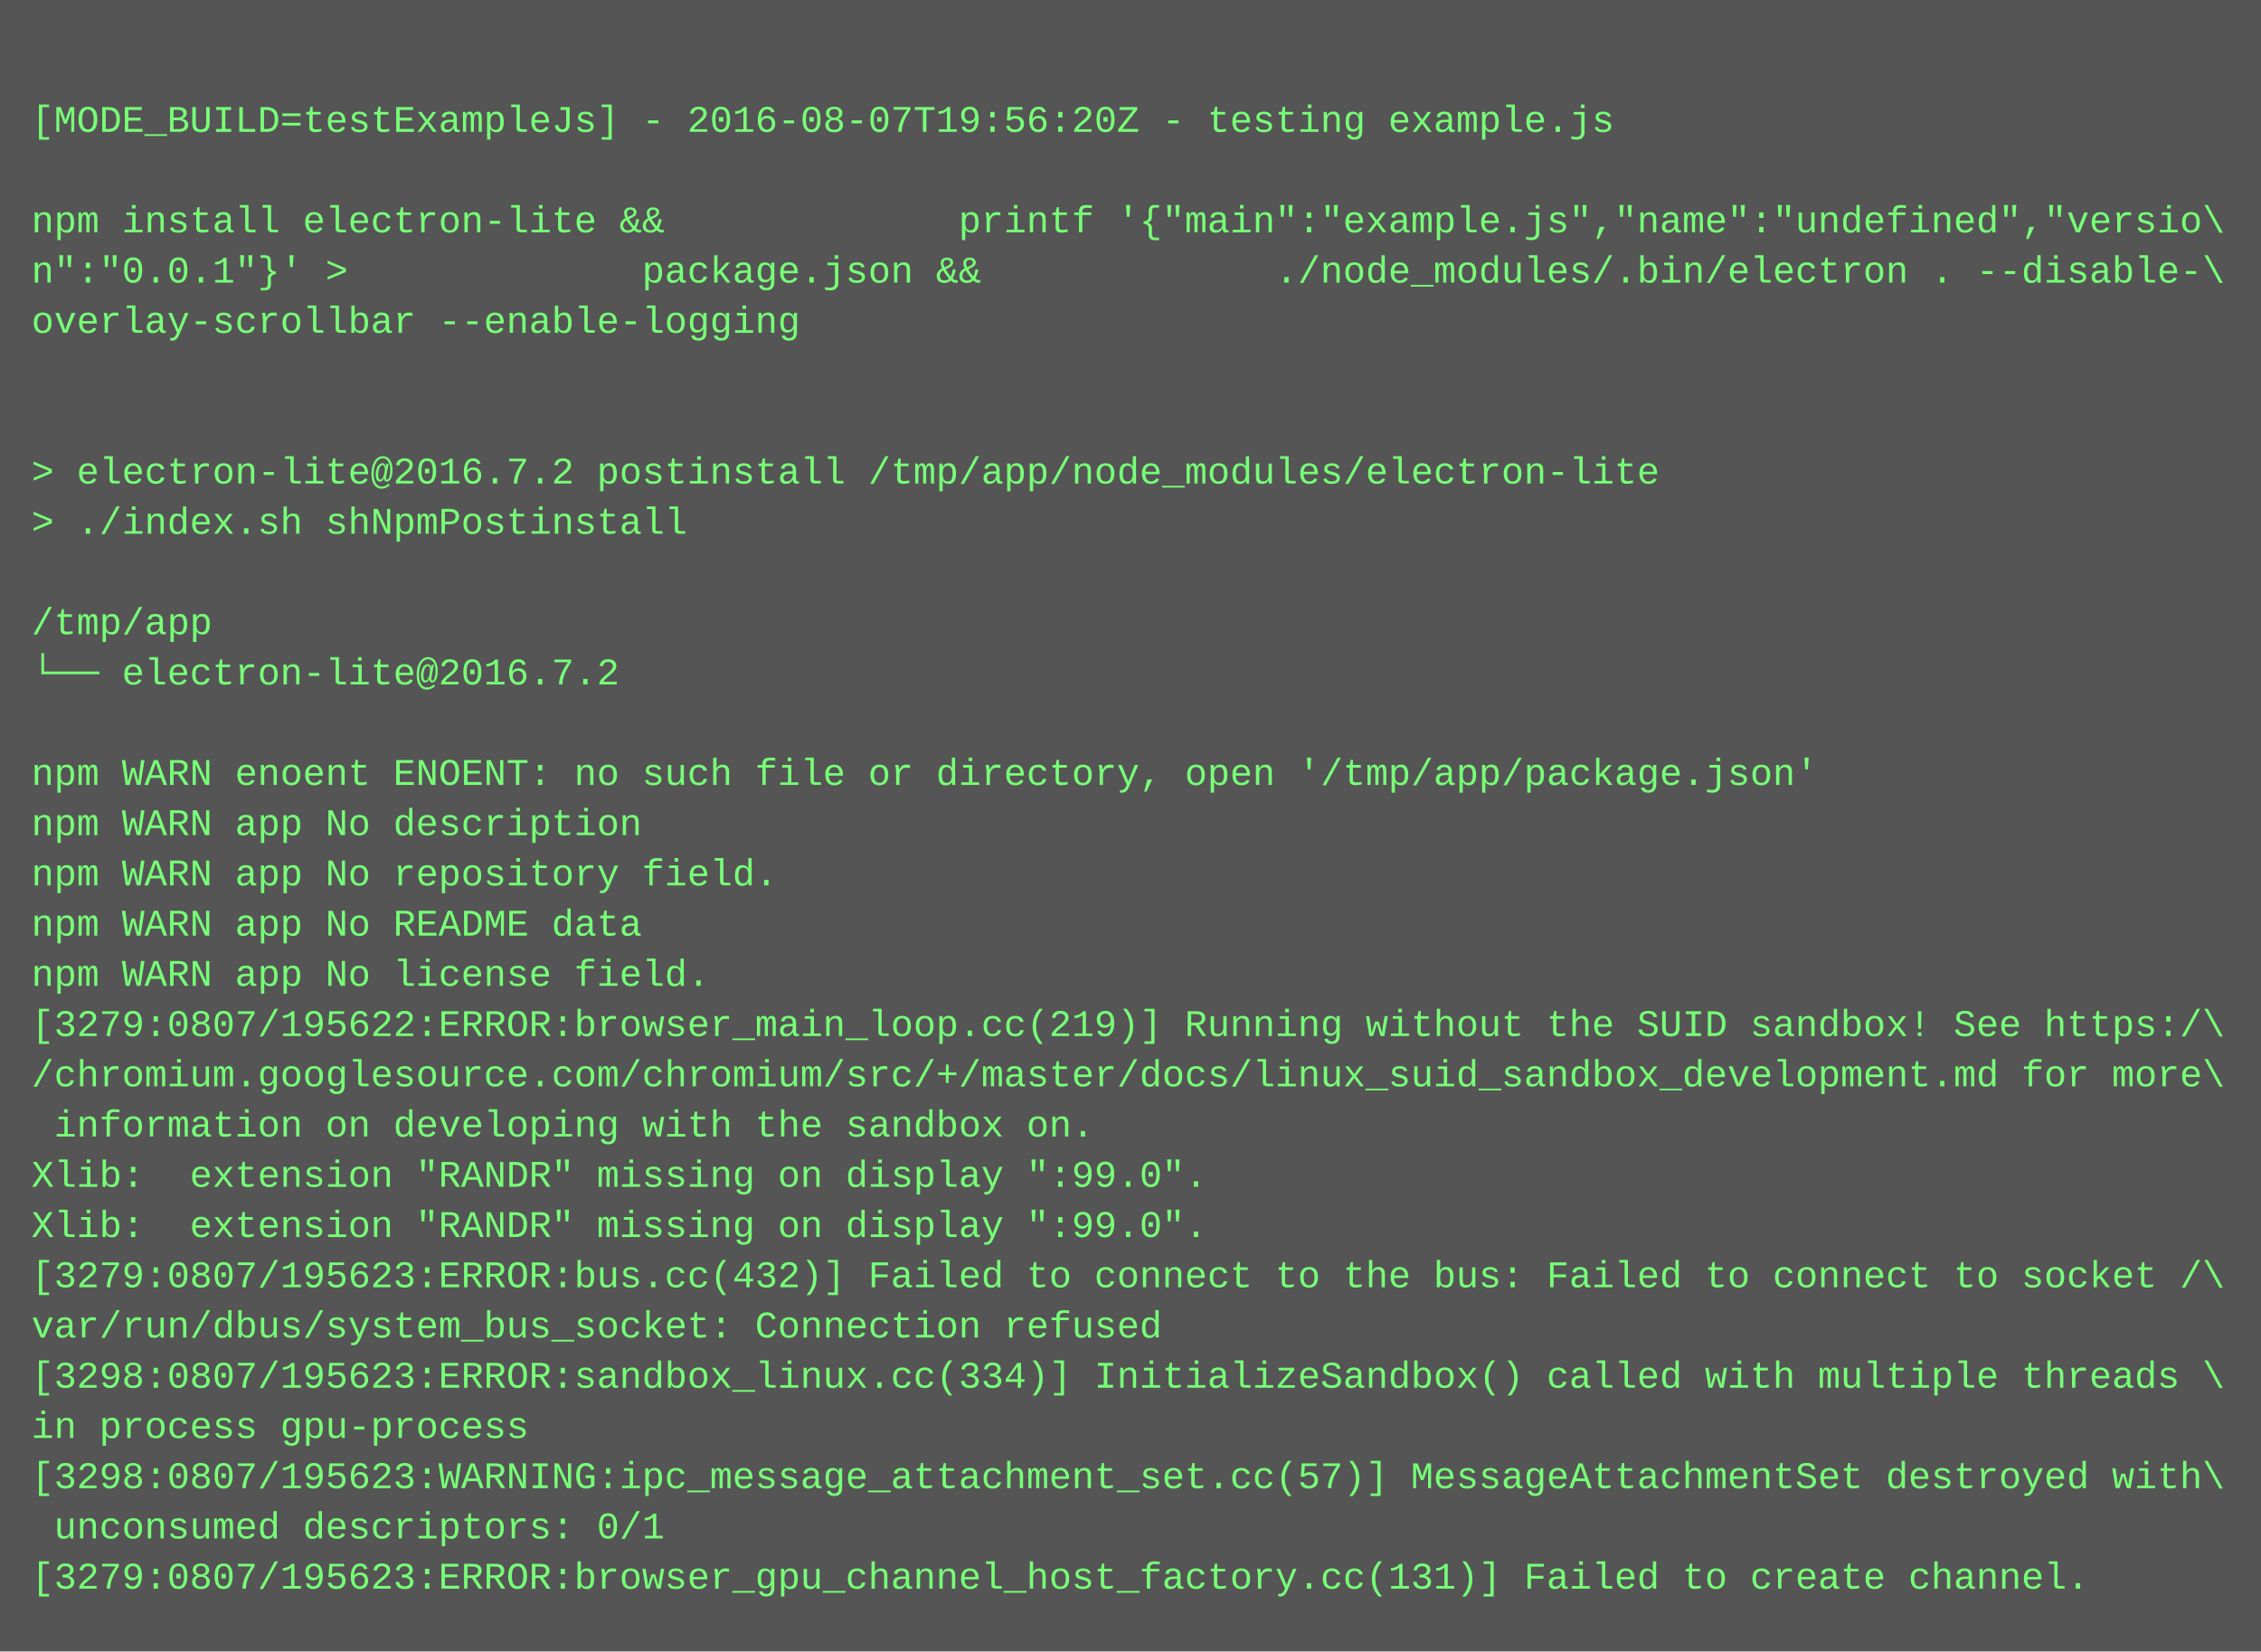
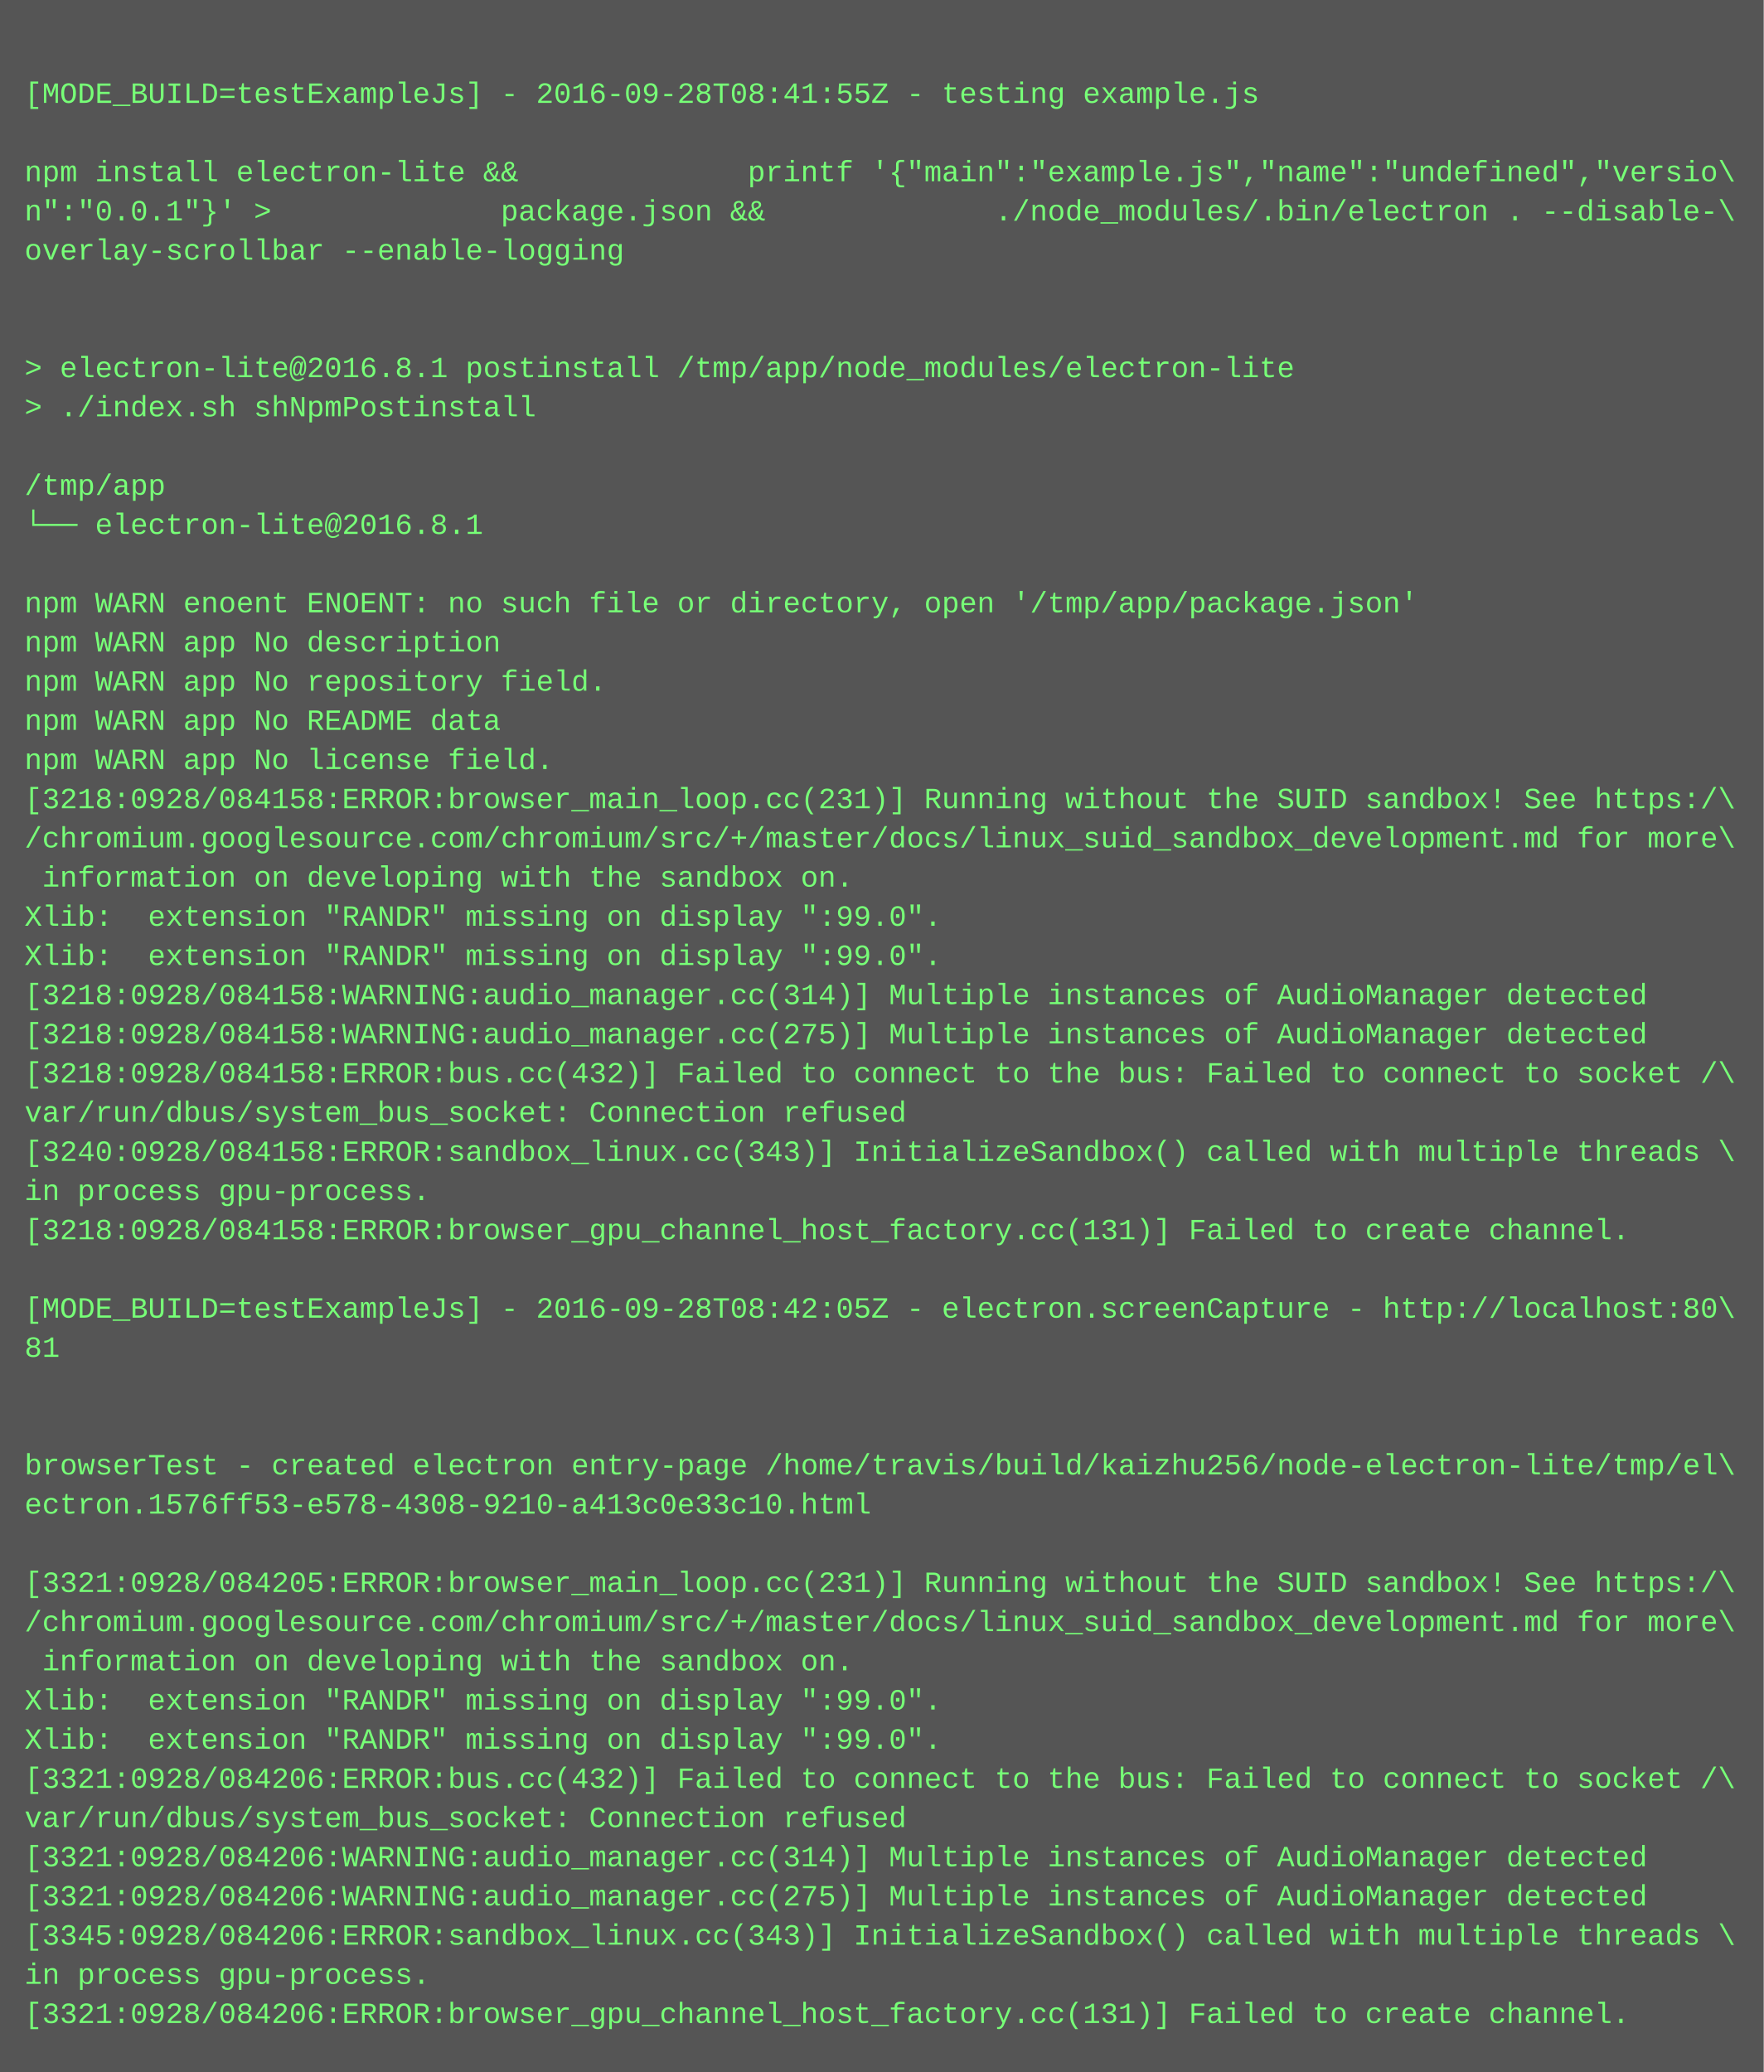
- <svg xmlns="http://www.w3.org/2000/svg" height="526" width="720">
-   <rect height="526" fill="#555" width="720" />
+ <svg xmlns="http://www.w3.org/2000/svg" height="846" width="720">
+   <rect height="846" fill="#555" width="720" />
  <text fill="#7f7" font-family="Courier New" font-size="12" xml:space="preserve">
    <tspan x="10" y="26" />
-     <tspan x="10" y="42">[MODE_BUILD=testExampleJs] - 2016-08-07T19:56:20Z - testing example.js</tspan>
+     <tspan x="10" y="42">[MODE_BUILD=testExampleJs] - 2016-09-28T08:41:55Z - testing example.js</tspan>
    <tspan x="10" y="58" />
    <tspan x="10" y="74">npm install electron-lite &amp;&amp;             printf '{"main":"example.js","name":"undefined","versio\</tspan>
    <tspan x="10" y="90">n":"0.0.1"}' &gt;             package.json &amp;&amp;             ./node_modules/.bin/electron . --disable-\</tspan>
    <tspan x="10" y="106">overlay-scrollbar --enable-logging</tspan>
    <tspan x="10" y="122" />
    <tspan x="10" y="138" />
-     <tspan x="10" y="154">&gt; electron-lite@2016.7.2 postinstall /tmp/app/node_modules/electron-lite</tspan>
+     <tspan x="10" y="154">&gt; electron-lite@2016.8.1 postinstall /tmp/app/node_modules/electron-lite</tspan>
    <tspan x="10" y="170">&gt; ./index.sh shNpmPostinstall</tspan>
    <tspan x="10" y="186" />
    <tspan x="10" y="202">/tmp/app</tspan>
-     <tspan x="10" y="218">└── electron-lite@2016.7.2 </tspan>
+     <tspan x="10" y="218">└── electron-lite@2016.8.1 </tspan>
    <tspan x="10" y="234" />
    <tspan x="10" y="250">npm WARN enoent ENOENT: no such file or directory, open '/tmp/app/package.json'</tspan>
    <tspan x="10" y="266">npm WARN app No description</tspan>
    <tspan x="10" y="282">npm WARN app No repository field.</tspan>
    <tspan x="10" y="298">npm WARN app No README data</tspan>
    <tspan x="10" y="314">npm WARN app No license field.</tspan>
-     <tspan x="10" y="330">[3279:0807/195622:ERROR:browser_main_loop.cc(219)] Running without the SUID sandbox! See https:/\</tspan>
+     <tspan x="10" y="330">[3218:0928/084158:ERROR:browser_main_loop.cc(231)] Running without the SUID sandbox! See https:/\</tspan>
    <tspan x="10" y="346">/chromium.googlesource.com/chromium/src/+/master/docs/linux_suid_sandbox_development.md for more\</tspan>
    <tspan x="10" y="362"> information on developing with the sandbox on.</tspan>
    <tspan x="10" y="378">Xlib:  extension "RANDR" missing on display ":99.0".</tspan>
    <tspan x="10" y="394">Xlib:  extension "RANDR" missing on display ":99.0".</tspan>
-     <tspan x="10" y="410">[3279:0807/195623:ERROR:bus.cc(432)] Failed to connect to the bus: Failed to connect to socket /\</tspan>
-     <tspan x="10" y="426">var/run/dbus/system_bus_socket: Connection refused</tspan>
-     <tspan x="10" y="442">[3298:0807/195623:ERROR:sandbox_linux.cc(334)] InitializeSandbox() called with multiple threads \</tspan>
-     <tspan x="10" y="458">in process gpu-process</tspan>
-     <tspan x="10" y="474">[3298:0807/195623:WARNING:ipc_message_attachment_set.cc(57)] MessageAttachmentSet destroyed with\</tspan>
-     <tspan x="10" y="490"> unconsumed descriptors: 0/1</tspan>
-     <tspan x="10" y="506">[3279:0807/195623:ERROR:browser_gpu_channel_host_factory.cc(131)] Failed to create channel.</tspan>
+     <tspan x="10" y="410">[3218:0928/084158:WARNING:audio_manager.cc(314)] Multiple instances of AudioManager detected</tspan>
+     <tspan x="10" y="426">[3218:0928/084158:WARNING:audio_manager.cc(275)] Multiple instances of AudioManager detected</tspan>
+     <tspan x="10" y="442">[3218:0928/084158:ERROR:bus.cc(432)] Failed to connect to the bus: Failed to connect to socket /\</tspan>
+     <tspan x="10" y="458">var/run/dbus/system_bus_socket: Connection refused</tspan>
+     <tspan x="10" y="474">[3240:0928/084158:ERROR:sandbox_linux.cc(343)] InitializeSandbox() called with multiple threads \</tspan>
+     <tspan x="10" y="490">in process gpu-process. </tspan>
+     <tspan x="10" y="506">[3218:0928/084158:ERROR:browser_gpu_channel_host_factory.cc(131)] Failed to create channel.</tspan>
+     <tspan x="10" y="522" />
+     <tspan x="10" y="538">[MODE_BUILD=testExampleJs] - 2016-09-28T08:42:05Z - electron.screenCapture - http://localhost:80\</tspan>
+     <tspan x="10" y="554">81</tspan>
+     <tspan x="10" y="570" />
+     <tspan x="10" y="586" />
+     <tspan x="10" y="602">browserTest - created electron entry-page /home/travis/build/kaizhu256/node-electron-lite/tmp/el\</tspan>
+     <tspan x="10" y="618">ectron.1576ff53-e578-4308-9210-a413c0e33c10.html</tspan>
+     <tspan x="10" y="634" />
+     <tspan x="10" y="650">[3321:0928/084205:ERROR:browser_main_loop.cc(231)] Running without the SUID sandbox! See https:/\</tspan>
+     <tspan x="10" y="666">/chromium.googlesource.com/chromium/src/+/master/docs/linux_suid_sandbox_development.md for more\</tspan>
+     <tspan x="10" y="682"> information on developing with the sandbox on.</tspan>
+     <tspan x="10" y="698">Xlib:  extension "RANDR" missing on display ":99.0".</tspan>
+     <tspan x="10" y="714">Xlib:  extension "RANDR" missing on display ":99.0".</tspan>
+     <tspan x="10" y="730">[3321:0928/084206:ERROR:bus.cc(432)] Failed to connect to the bus: Failed to connect to socket /\</tspan>
+     <tspan x="10" y="746">var/run/dbus/system_bus_socket: Connection refused</tspan>
+     <tspan x="10" y="762">[3321:0928/084206:WARNING:audio_manager.cc(314)] Multiple instances of AudioManager detected</tspan>
+     <tspan x="10" y="778">[3321:0928/084206:WARNING:audio_manager.cc(275)] Multiple instances of AudioManager detected</tspan>
+     <tspan x="10" y="794">[3345:0928/084206:ERROR:sandbox_linux.cc(343)] InitializeSandbox() called with multiple threads \</tspan>
+     <tspan x="10" y="810">in process gpu-process. </tspan>
+     <tspan x="10" y="826">[3321:0928/084206:ERROR:browser_gpu_channel_host_factory.cc(131)] Failed to create channel.</tspan>
  </text>
</svg>
